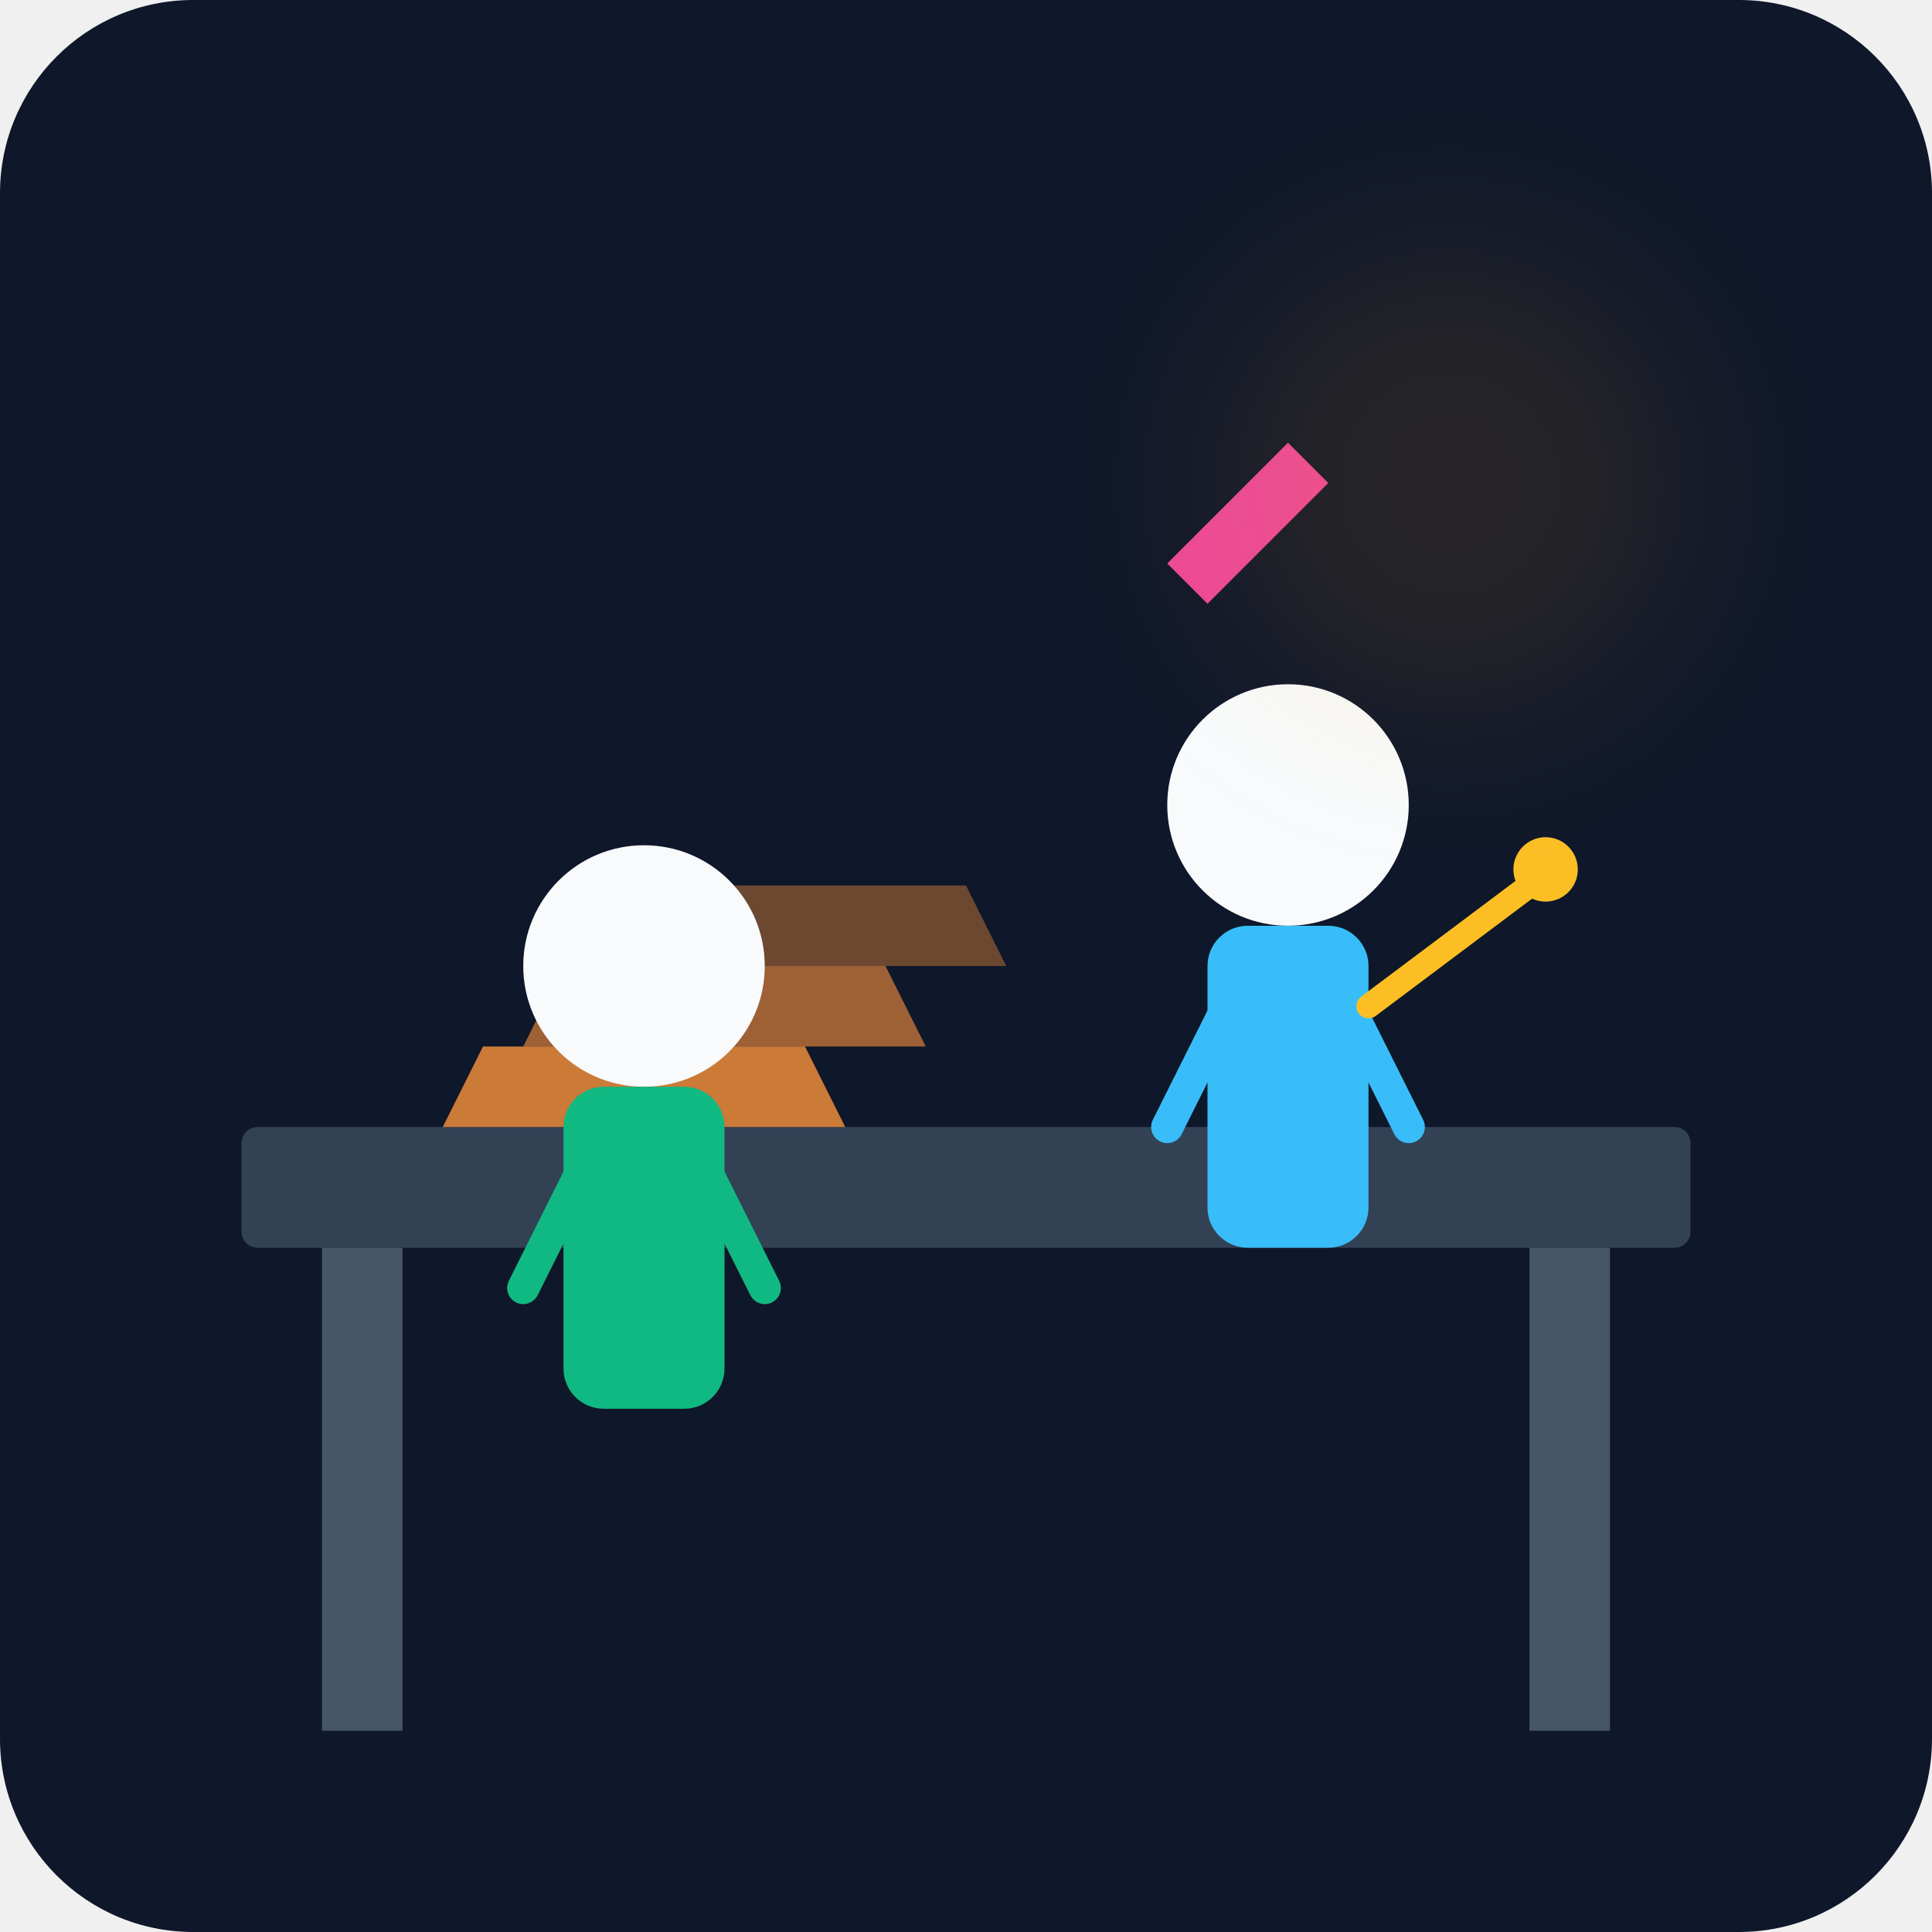
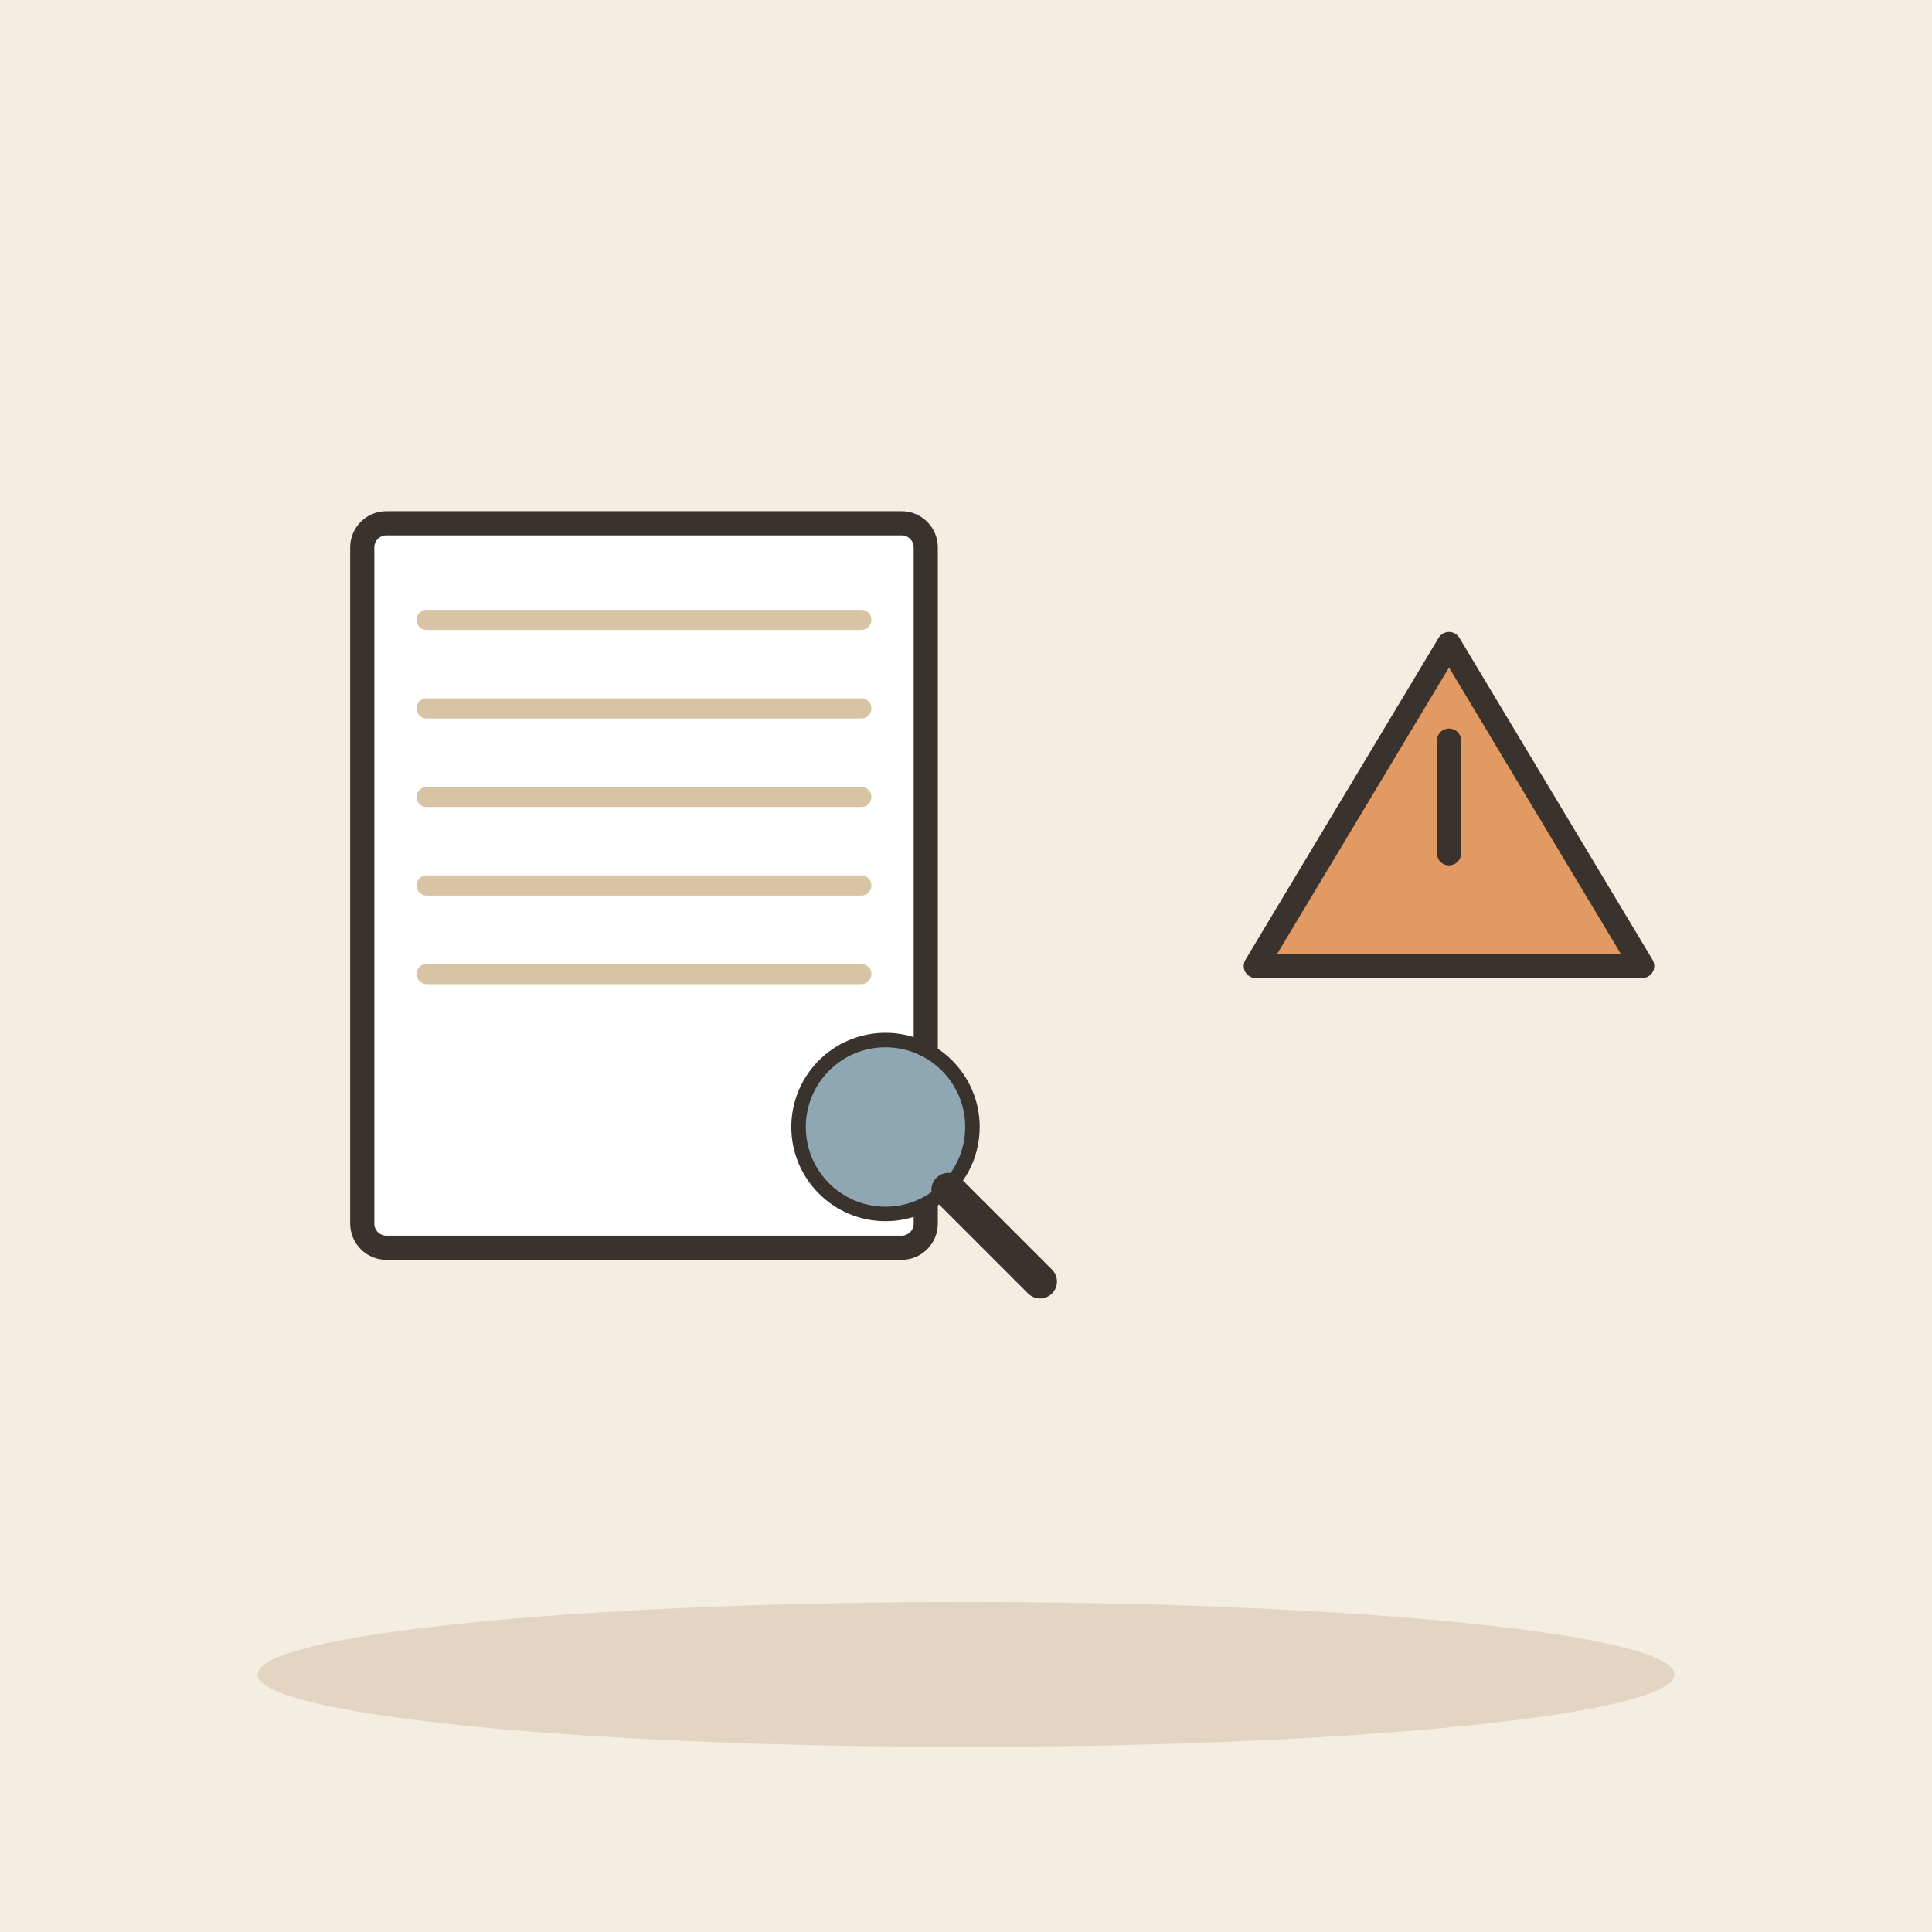
- <svg xmlns="http://www.w3.org/2000/svg" viewBox="0 0 240 240">
-   <defs>
-     <linearGradient id="bgGrad" x1="0" y1="0" x2="0" y2="240">
-       <stop offset="0%" stop-color="#0f172a" />
-       <stop offset="100%" stop-color="#1e293b" />
-     </linearGradient>
-   </defs>
-   <rect width="240" height="240" rx="24" fill="url(#bgGrad)" />
-   <rect x="30" y="140" width="180" height="15" rx="2" fill="#334155" />
-   <rect x="40" y="155" width="10" height="60" fill="#475569" />
-   <rect x="190" y="155" width="10" height="60" fill="#475569" />
-   <path d="M60 130 L100 130 L105 140 L55 140 Z" fill="#fb923c" opacity="0.8" />
-   <path d="M70 120 L110 120 L115 130 L65 130 Z" fill="#fb923c" opacity="0.6" />
-   <path d="M80 110 L120 110 L125 120 L75 120 Z" fill="#fb923c" opacity="0.4" />
-   <g transform="translate(140, 80)">
-     <circle cx="20" cy="20" r="15" fill="#f8fafc" />
-     <rect x="10" y="35" width="20" height="40" rx="5" fill="#38bdf8" />
-     <path d="M15 40 L5 60 M25 40 L35 60" stroke="#38bdf8" stroke-width="4" stroke-linecap="round" />
-     <path d="M30 45 L50 30" stroke="#fbbf24" stroke-width="3" stroke-linecap="round" />
-     <circle cx="52" cy="28" r="4" fill="#fbbf24" />
+ <svg xmlns="http://www.w3.org/2000/svg" viewBox="0 0 240 240" data-style="editorial">
+   <rect width="240" height="240" fill="#F4EDE2" />
+   <ellipse cx="120" cy="208" rx="88" ry="9" fill="#E3D5C1" />
+   <g transform="translate(80 110)">
+     <rect x="-35" y="-45" width="70" height="90" rx="3" fill="#FFFFFF" stroke="#3A332D" stroke-width="3" stroke-linecap="round" stroke-linejoin="round" />
+     <path d="M-27 -33L27 -33" stroke="#D8C3A5" stroke-width="2.5" stroke-linecap="round" fill="none" />
+     <path d="M-27 -22L27 -22" stroke="#D8C3A5" stroke-width="2.5" stroke-linecap="round" fill="none" />
+     <path d="M-27 -11L27 -11" stroke="#D8C3A5" stroke-width="2.5" stroke-linecap="round" fill="none" />
+     <path d="M-27 0L27 0" stroke="#D8C3A5" stroke-width="2.5" stroke-linecap="round" fill="none" />
+     <path d="M-27 11L27 11" stroke="#D8C3A5" stroke-width="2.5" stroke-linecap="round" fill="none" />
  </g>
-   <g transform="translate(60, 100)">
-     <circle cx="20" cy="20" r="15" fill="#f8fafc" />
-     <rect x="10" y="35" width="20" height="40" rx="5" fill="#10b981" />
-     <path d="M15 40 L5 60 M25 40 L35 60" stroke="#10b981" stroke-width="4" stroke-linecap="round" />
+   <g transform="translate(110 140) scale(0.6 0.6)">
+     <circle cx="0" cy="0" r="18" fill="#8FA7B3" stroke="#3A332D" stroke-width="3" stroke-linecap="round" stroke-linejoin="round" />
+     <path d="M13 13L32 32" stroke="#3A332D" stroke-width="7" stroke-linecap="round" fill="none" />
  </g>
-   <path d="M145 70 L160 55 L165 60 L150 75 Z" fill="#ec4899" />
-   <circle cx="180" cy="60" r="30" fill="#f59e0b" opacity="0.1" filter="blur(10px)" />
+   <g transform="translate(180 100)">
+     <path d="M-24 20L0 -20L24 20Z" fill="#E39A62" stroke="#3A332D" stroke-width="3" stroke-linecap="round" stroke-linejoin="round" />
+     <path d="M0 -8L0 6" stroke="#3A332D" stroke-width="3" stroke-linecap="round" fill="none" />
+   </g>
</svg>
